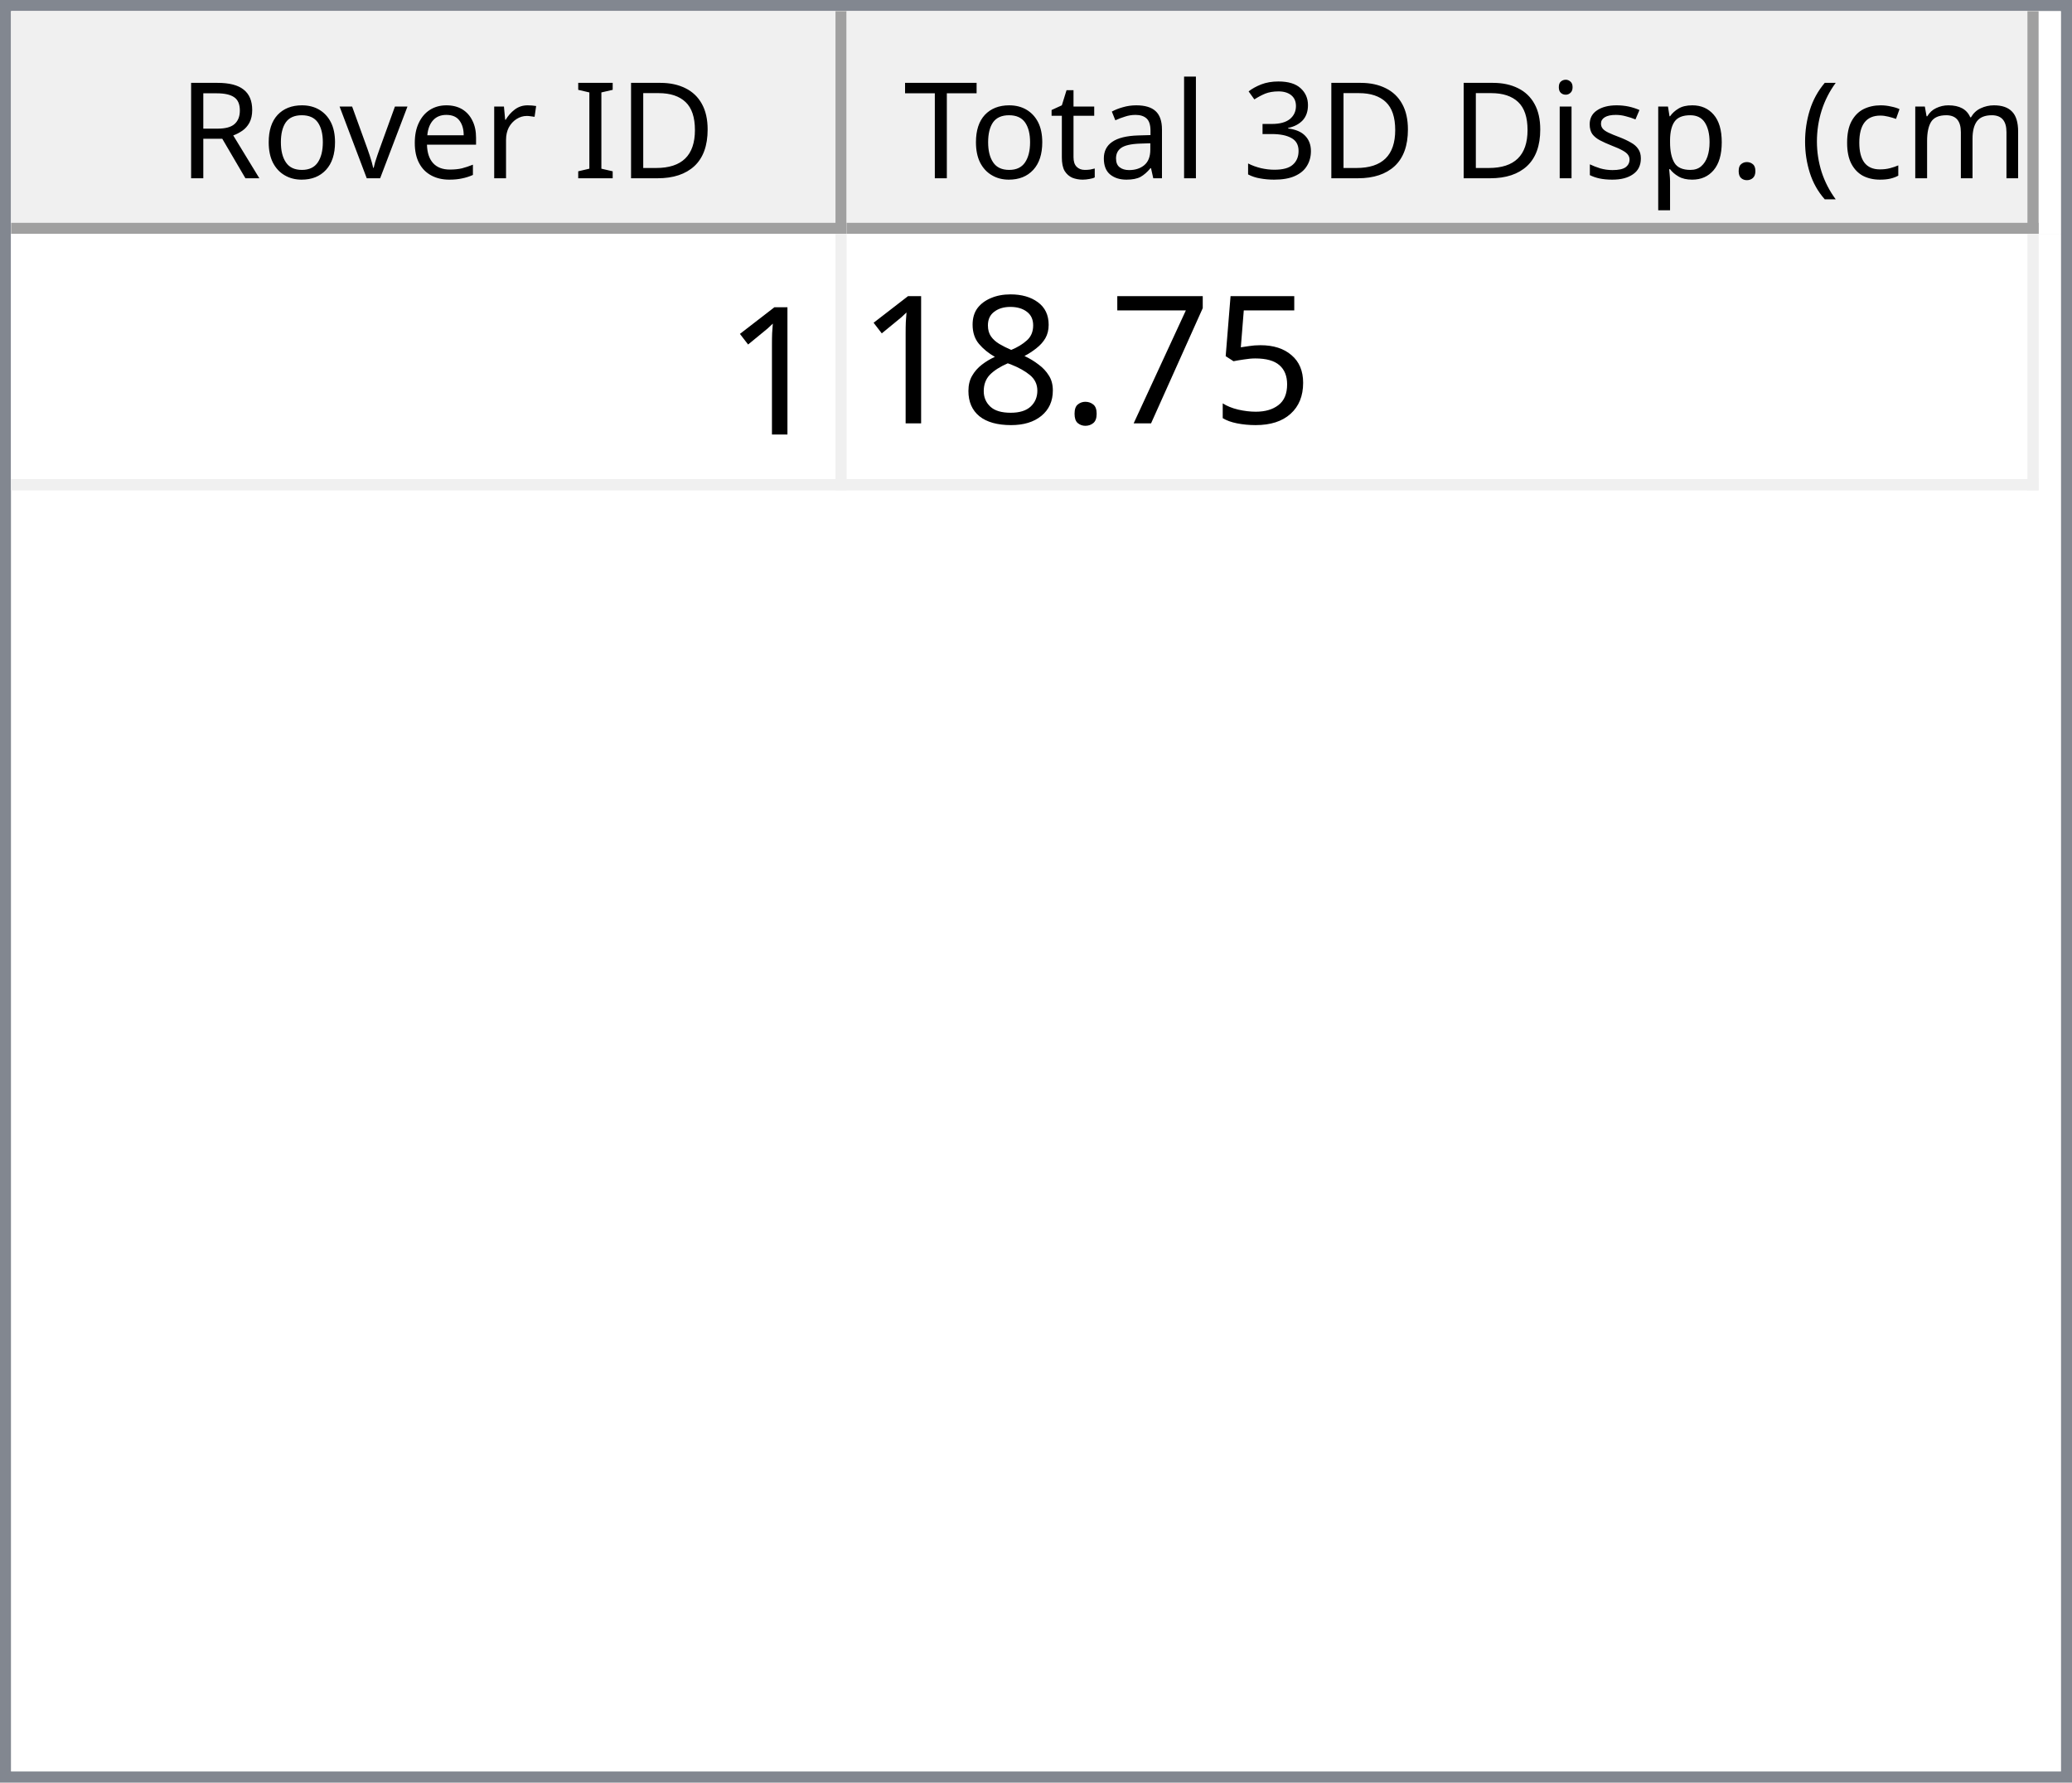
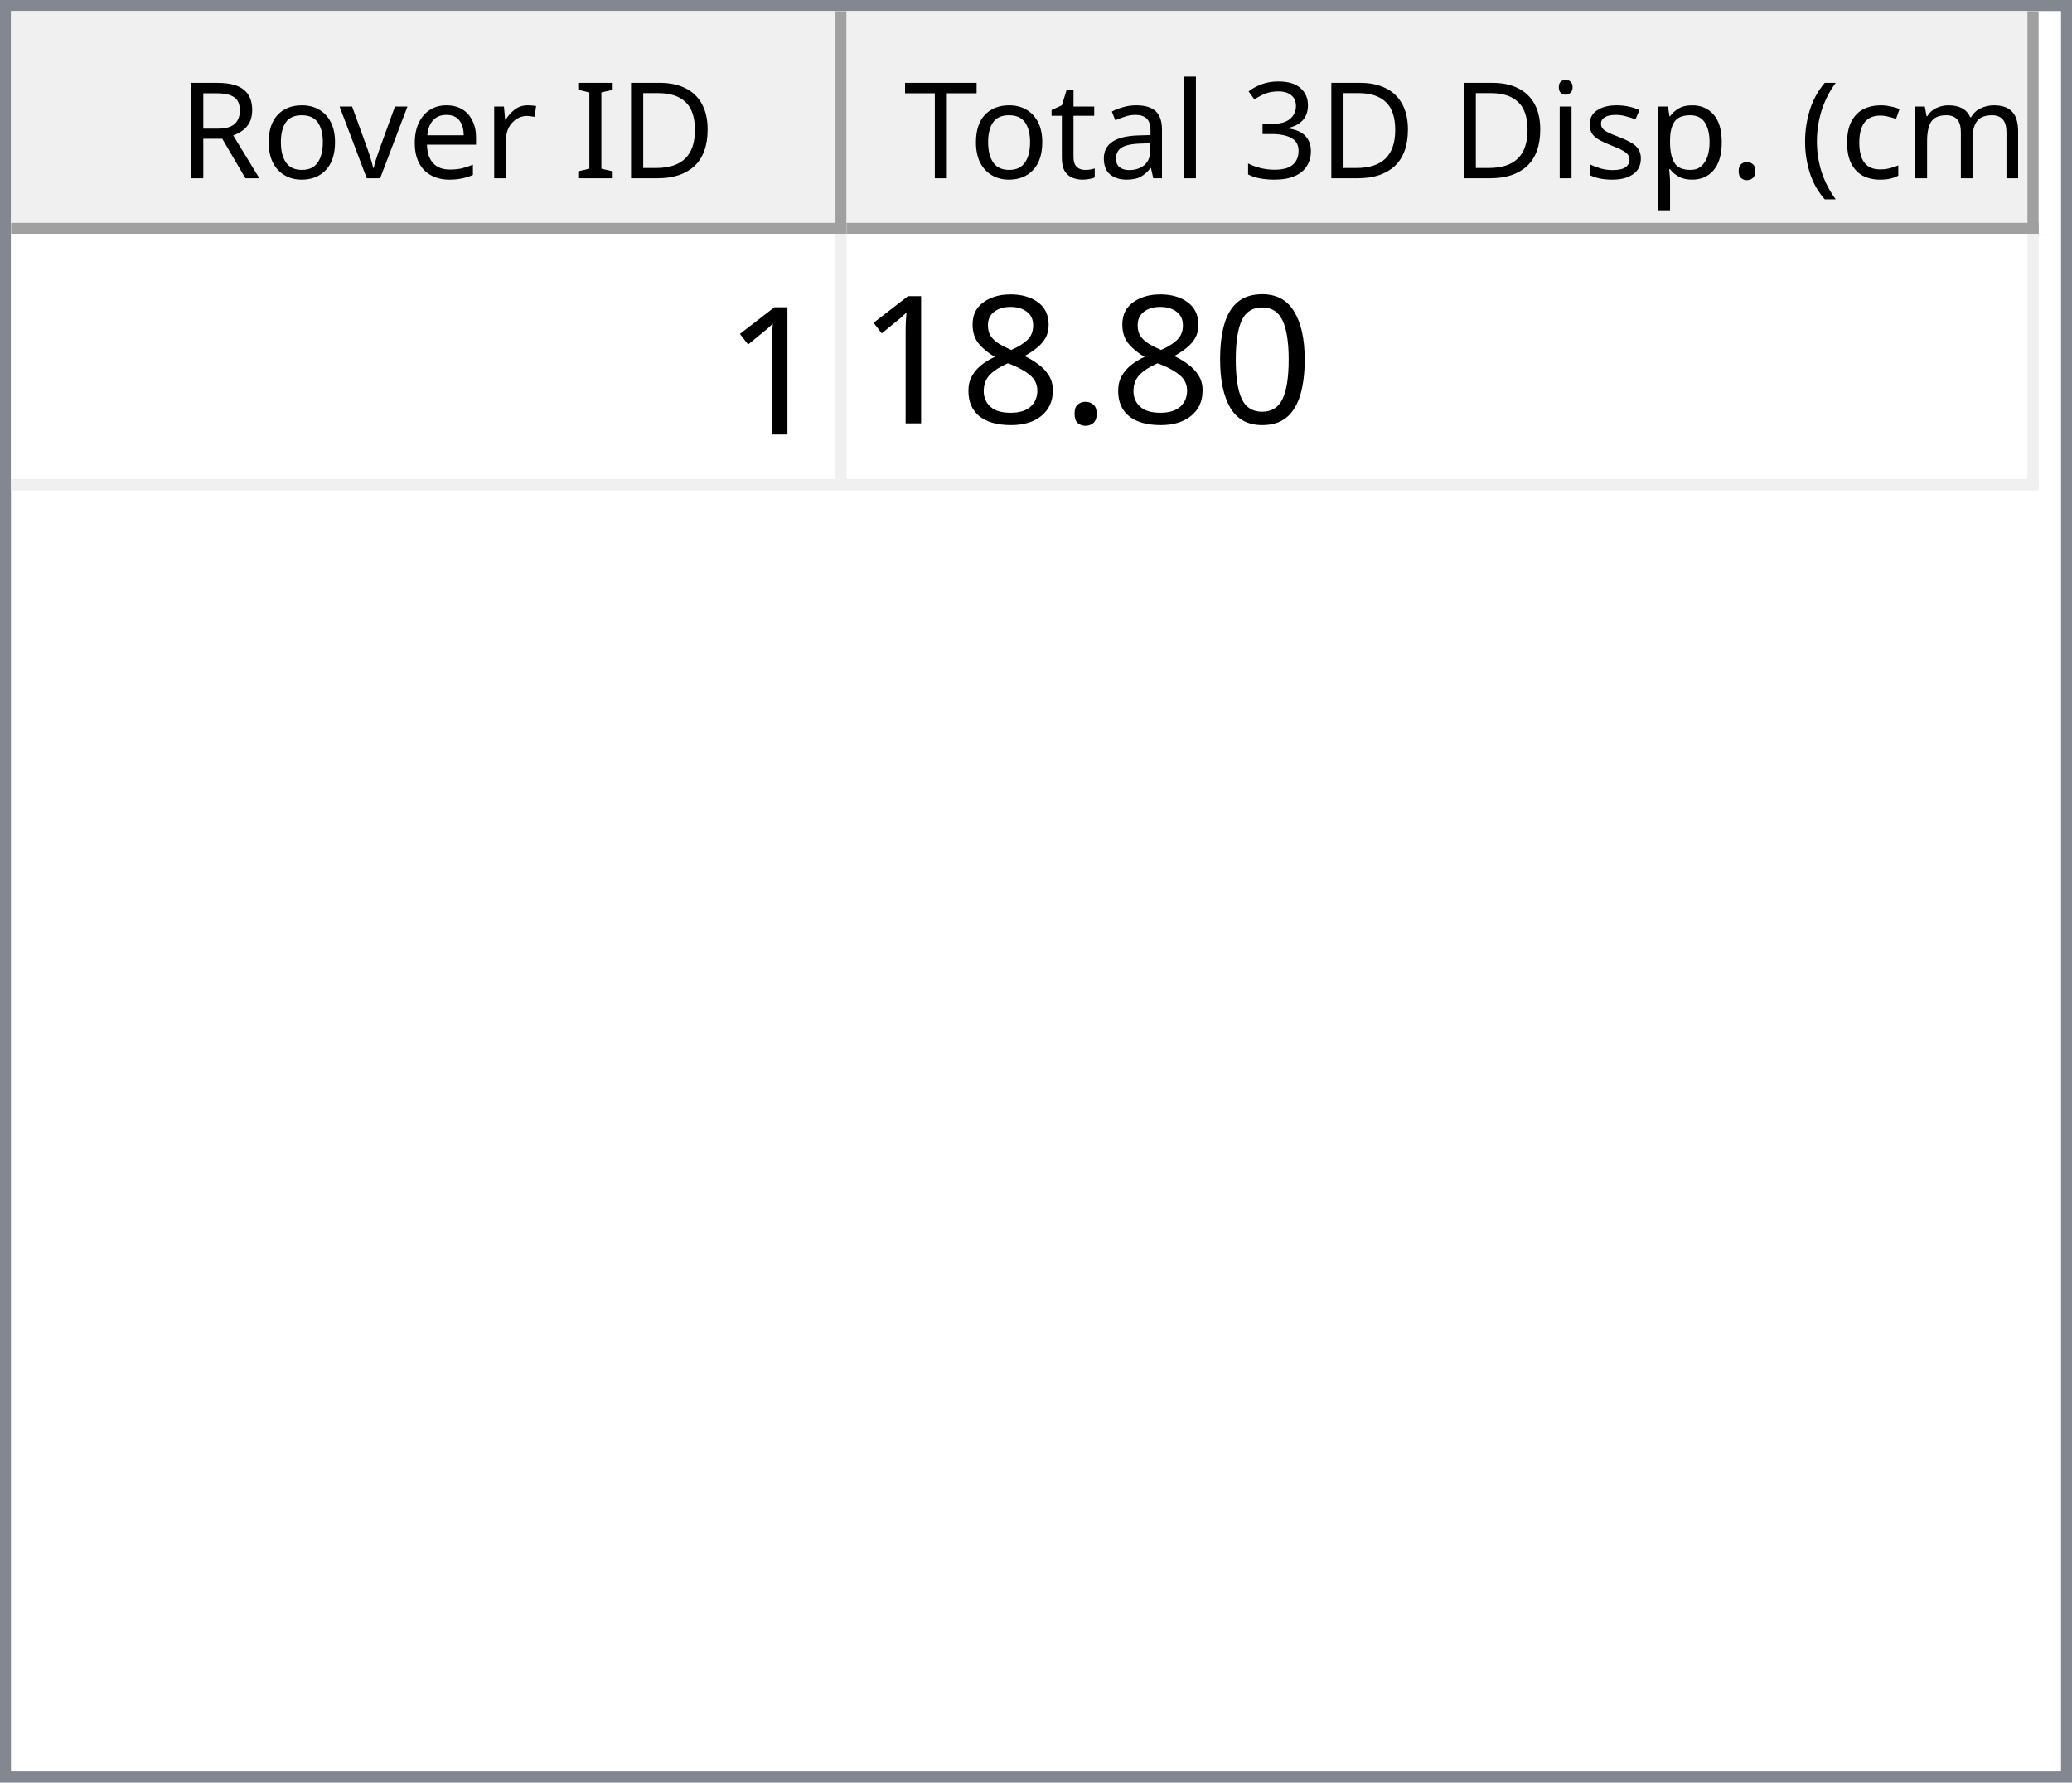
<svg xmlns="http://www.w3.org/2000/svg" style="fill-opacity:1; color-rendering:auto; color-interpolation:auto; text-rendering:auto; stroke:black; stroke-linecap:square; stroke-miterlimit:10; shape-rendering:auto; stroke-opacity:1; fill:black; stroke-dasharray:none; font-weight:normal; stroke-width:1; font-family:'Dialog'; font-style:normal; stroke-linejoin:miter; font-size:12px; stroke-dashoffset:0; image-rendering:auto;" width="186" height="160">
  <defs id="genericDefs" />
  <g>
    <defs id="defs1">
      <clipPath clipPathUnits="userSpaceOnUse" id="clipPath1">
        <path d="M0 0 L186 0 L186 160 L0 160 L0 0 Z" />
      </clipPath>
      <clipPath clipPathUnits="userSpaceOnUse" id="clipPath2">
        <path d="M0 0 L0 160 L186 160 L186 0 Z" />
      </clipPath>
      <clipPath clipPathUnits="userSpaceOnUse" id="clipPath3">
        <path d="M0 0 L0 20 L184 20 L184 0 Z" />
      </clipPath>
      <clipPath clipPathUnits="userSpaceOnUse" id="clipPath4">
        <path d="M0 0 L0 20 L75 20 L75 0 Z" />
      </clipPath>
      <clipPath clipPathUnits="userSpaceOnUse" id="clipPath5">
        <path d="M1 1 L1 19 L74 19 L74 1 Z" />
      </clipPath>
      <clipPath clipPathUnits="userSpaceOnUse" id="clipPath6">
        <path d="M0 0 L0 18 L73 18 L73 0 Z" />
      </clipPath>
      <clipPath clipPathUnits="userSpaceOnUse" id="clipPath7">
        <path d="M-0.5 -0.5 L-0.5 19.5 L74.5 19.5 L74.5 -0.5 Z" />
      </clipPath>
      <clipPath clipPathUnits="userSpaceOnUse" id="clipPath8">
        <path d="M0 0 L0 20 L107 20 L107 0 Z" />
      </clipPath>
      <clipPath clipPathUnits="userSpaceOnUse" id="clipPath9">
        <path d="M1 1 L1 19 L106 19 L106 1 Z" />
      </clipPath>
      <clipPath clipPathUnits="userSpaceOnUse" id="clipPath10">
        <path d="M0 0 L0 18 L105 18 L105 0 Z" />
      </clipPath>
      <clipPath clipPathUnits="userSpaceOnUse" id="clipPath11">
        <path d="M-0.5 -0.5 L-0.5 19.5 L106.5 19.5 L106.5 -0.5 Z" />
      </clipPath>
      <clipPath clipPathUnits="userSpaceOnUse" id="clipPath12">
        <path d="M0 0 L0 138 L184 138 L184 0 Z" />
      </clipPath>
      <clipPath clipPathUnits="userSpaceOnUse" id="clipPath13">
        <path d="M0 0 L0 23 L182 23 L182 0 Z" />
      </clipPath>
      <clipPath clipPathUnits="userSpaceOnUse" id="clipPath14">
        <path d="M-0.5 -0.5 L-0.5 22.5 L181.5 22.5 L181.5 -0.5 Z" />
      </clipPath>
      <clipPath clipPathUnits="userSpaceOnUse" id="clipPath15">
        <path d="M0 0 L0 22 L74 22 L74 0 Z" />
      </clipPath>
      <clipPath clipPathUnits="userSpaceOnUse" id="clipPath16">
        <path d="M0 0 L0 22 L106 22 L106 0 Z" />
      </clipPath>
      <font horiz-adv-x="64.551" id="font1">
        <font-face ascent="107.91" descent="25.098" units-per-em="100" style="font-style:normal; font-family:Segoe UI; font-weight:normal;" />
        <missing-glyph horiz-adv-x="64.551" d="M8.109 0 L8.109 68.266 L56.453 68.266 L56.453 0 L8.109 0 ZM15.328 7.234 L49.219 7.234 L49.219 61.031 L15.328 61.031 L15.328 7.234 Z" />
        <glyph unicode="D" horiz-adv-x="70.117" d="M9.188 0 L9.188 70.016 L28.516 70.016 Q65.531 70.016 65.531 35.891 Q65.531 19.672 55.25 9.836 Q44.969 0 27.734 0 L9.188 0 ZM17.391 62.594 L17.391 7.422 L27.828 7.422 Q41.609 7.422 49.273 14.797 Q56.938 22.172 56.938 35.688 Q56.938 62.594 28.328 62.594 L17.391 62.594 Z" />
        <glyph unicode="I" horiz-adv-x="26.611" d="M17.391 0 L9.188 0 L9.188 70.016 L17.391 70.016 L17.391 0 Z" />
        <glyph unicode=" " horiz-adv-x="27.393" d="" />
        <glyph unicode="r" horiz-adv-x="34.766" d="M34.188 41.891 Q32.078 43.5 28.125 43.5 Q23 43.5 19.555 38.672 Q16.109 33.844 16.109 25.484 L16.109 0 L8.109 0 L8.109 50 L16.109 50 L16.109 39.703 L16.312 39.703 Q18.016 44.969 21.531 47.922 Q25.047 50.875 29.391 50.875 Q32.516 50.875 34.188 50.203 L34.188 41.891 Z" />
        <glyph unicode="e" horiz-adv-x="52.295" d="M48.297 23 L12.984 23 Q13.188 14.656 17.484 10.109 Q21.781 5.562 29.297 5.562 Q37.75 5.562 44.828 11.141 L44.828 3.609 Q38.234 -1.172 27.391 -1.172 Q16.797 -1.172 10.742 5.641 Q4.688 12.453 4.688 24.812 Q4.688 36.469 11.305 43.82 Q17.922 51.172 27.734 51.172 Q37.547 51.172 42.922 44.828 Q48.297 38.484 48.297 27.203 L48.297 23 ZM40.094 29.781 Q40.047 36.719 36.75 40.578 Q33.453 44.438 27.594 44.438 Q21.922 44.438 17.969 40.383 Q14.016 36.328 13.094 29.781 L40.094 29.781 Z" />
        <glyph unicode="v" horiz-adv-x="47.9" d="M47.406 50 L27.484 0 L19.625 0 L0.688 50 L9.469 50 L22.172 13.672 Q23.578 9.672 23.922 6.688 L24.125 6.688 Q24.609 10.453 25.688 13.484 L38.969 50 L47.406 50 Z" />
        <glyph unicode="o" horiz-adv-x="58.594" d="M29 -1.172 Q17.922 -1.172 11.305 5.836 Q4.688 12.844 4.688 24.422 Q4.688 37.016 11.57 44.094 Q18.453 51.172 30.172 51.172 Q41.359 51.172 47.633 44.289 Q53.906 37.406 53.906 25.203 Q53.906 13.234 47.141 6.031 Q40.375 -1.172 29 -1.172 ZM29.594 44.438 Q21.875 44.438 17.383 39.188 Q12.891 33.938 12.891 24.703 Q12.891 15.828 17.43 10.695 Q21.969 5.562 29.594 5.562 Q37.359 5.562 41.531 10.594 Q45.703 15.625 45.703 24.906 Q45.703 34.281 41.531 39.359 Q37.359 44.438 29.594 44.438 Z" />
        <glyph unicode="R" horiz-adv-x="59.814" d="M59.375 0 L49.609 0 L37.891 19.625 Q36.281 22.359 34.766 24.289 Q33.25 26.219 31.664 27.438 Q30.078 28.656 28.25 29.219 Q26.422 29.781 24.125 29.781 L17.391 29.781 L17.391 0 L9.188 0 L9.188 70.016 L30.078 70.016 Q34.672 70.016 38.555 68.867 Q42.438 67.719 45.289 65.375 Q48.141 63.031 49.758 59.547 Q51.375 56.062 51.375 51.375 Q51.375 47.703 50.273 44.656 Q49.172 41.609 47.148 39.211 Q45.125 36.812 42.266 35.133 Q39.406 33.453 35.844 32.516 L35.844 32.328 Q37.594 31.547 38.891 30.547 Q40.188 29.547 41.359 28.18 Q42.531 26.812 43.68 25.078 Q44.828 23.344 46.234 21.047 L59.375 0 ZM17.391 62.594 L17.391 37.203 L28.516 37.203 Q31.594 37.203 34.203 38.133 Q36.812 39.062 38.719 40.797 Q40.625 42.531 41.703 45.047 Q42.781 47.562 42.781 50.688 Q42.781 56.297 39.141 59.445 Q35.5 62.594 28.609 62.594 L17.391 62.594 Z" />
        <glyph unicode=")" horiz-adv-x="30.176" d="M8.297 -15.922 L1.172 -15.922 Q16.406 2.344 16.406 26.812 Q16.406 51.469 1.078 70.016 L8.297 70.016 Q23.531 52.156 23.531 26.703 Q23.531 1.375 8.297 -15.922 Z" />
        <glyph unicode="m" horiz-adv-x="86.133" d="M79.109 0 L71.094 0 L71.094 28.719 Q71.094 37.016 68.531 40.727 Q65.969 44.438 59.906 44.438 Q54.781 44.438 51.195 39.75 Q47.609 35.062 47.609 28.516 L47.609 0 L39.594 0 L39.594 29.688 Q39.594 44.438 28.219 44.438 Q22.953 44.438 19.531 40.016 Q16.109 35.594 16.109 28.516 L16.109 0 L8.109 0 L8.109 50 L16.109 50 L16.109 42.094 L16.312 42.094 Q21.625 51.172 31.844 51.172 Q36.969 51.172 40.773 48.312 Q44.578 45.453 46 40.828 Q51.562 51.172 62.594 51.172 Q79.109 51.172 79.109 30.812 L79.109 0 Z" />
        <glyph unicode="c" horiz-adv-x="46.191" d="M42.188 2.297 Q36.422 -1.172 28.516 -1.172 Q17.828 -1.172 11.258 5.789 Q4.688 12.75 4.688 23.828 Q4.688 36.188 11.766 43.68 Q18.844 51.172 30.672 51.172 Q37.25 51.172 42.281 48.734 L42.281 40.531 Q36.719 44.438 30.375 44.438 Q22.703 44.438 17.797 38.945 Q12.891 33.453 12.891 24.516 Q12.891 15.719 17.508 10.641 Q22.125 5.562 29.891 5.562 Q36.422 5.562 42.188 9.906 L42.188 2.297 Z" />
        <glyph unicode="(" horiz-adv-x="30.176" d="M29.109 -15.922 L21.969 -15.922 Q6.844 1.375 6.844 26.703 Q6.844 52.156 21.969 70.016 L29.203 70.016 Q13.875 51.469 13.875 26.812 Q13.875 2.344 29.109 -15.922 Z" />
        <glyph unicode="." horiz-adv-x="21.68" d="M10.891 -1.078 Q8.641 -1.078 7.055 0.539 Q5.469 2.156 5.469 4.391 Q5.469 6.641 7.055 8.273 Q8.641 9.906 10.891 9.906 Q13.188 9.906 14.797 8.273 Q16.406 6.641 16.406 4.391 Q16.406 2.156 14.797 0.539 Q13.188 -1.078 10.891 -1.078 Z" />
        <glyph unicode="p" horiz-adv-x="58.789" d="M16.312 7.234 L16.109 7.234 L16.109 -23 L8.109 -23 L8.109 50 L16.109 50 L16.109 41.219 L16.312 41.219 Q22.219 51.172 33.594 51.172 Q43.266 51.172 48.688 44.461 Q54.109 37.75 54.109 26.469 Q54.109 13.922 48 6.375 Q41.891 -1.172 31.297 -1.172 Q21.578 -1.172 16.312 7.234 ZM16.109 27.391 L16.109 20.406 Q16.109 14.203 20.141 9.883 Q24.172 5.562 30.375 5.562 Q37.641 5.562 41.773 11.133 Q45.906 16.703 45.906 26.609 Q45.906 34.969 42.047 39.703 Q38.188 44.438 31.594 44.438 Q24.609 44.438 20.359 39.578 Q16.109 34.719 16.109 27.391 Z" />
        <glyph unicode="s" horiz-adv-x="42.432" d="M5.078 1.812 L5.078 10.406 Q11.625 5.562 19.484 5.562 Q30.031 5.562 30.031 12.594 Q30.031 14.594 29.125 15.992 Q28.219 17.391 26.68 18.461 Q25.141 19.531 23.07 20.383 Q21 21.234 18.609 22.172 Q15.281 23.484 12.766 24.828 Q10.25 26.172 8.57 27.859 Q6.891 29.547 6.031 31.695 Q5.172 33.844 5.172 36.719 Q5.172 40.234 6.789 42.945 Q8.406 45.656 11.086 47.484 Q13.766 49.312 17.211 50.242 Q20.656 51.172 24.312 51.172 Q30.812 51.172 35.938 48.922 L35.938 40.828 Q30.422 44.438 23.25 44.438 Q21 44.438 19.195 43.922 Q17.391 43.406 16.094 42.477 Q14.797 41.547 14.086 40.258 Q13.375 38.969 13.375 37.406 Q13.375 35.453 14.086 34.133 Q14.797 32.812 16.164 31.789 Q17.531 30.766 19.484 29.938 Q21.438 29.109 23.922 28.125 Q27.25 26.859 29.883 25.516 Q32.516 24.172 34.375 22.484 Q36.234 20.797 37.234 18.602 Q38.234 16.406 38.234 13.375 Q38.234 9.672 36.602 6.938 Q34.969 4.203 32.234 2.398 Q29.5 0.594 25.93 -0.289 Q22.359 -1.172 18.453 -1.172 Q10.75 -1.172 5.078 1.812 Z" />
        <glyph unicode="i" horiz-adv-x="24.219" d="M12.203 62.703 Q10.062 62.703 8.547 64.164 Q7.031 65.625 7.031 67.875 Q7.031 70.125 8.547 71.609 Q10.062 73.094 12.203 73.094 Q14.406 73.094 15.945 71.609 Q17.484 70.125 17.484 67.875 Q17.484 65.719 15.945 64.211 Q14.406 62.703 12.203 62.703 ZM16.109 0 L8.109 0 L8.109 50 L16.109 50 L16.109 0 Z" />
        <glyph unicode="3" horiz-adv-x="53.906" d="M46.531 19.828 Q46.531 15.094 44.75 11.211 Q42.969 7.328 39.719 4.57 Q36.469 1.812 31.93 0.297 Q27.391 -1.219 21.922 -1.219 Q11.922 -1.219 6 2.594 L6 11.188 Q13.094 5.609 22.219 5.609 Q25.875 5.609 28.828 6.539 Q31.781 7.469 33.906 9.227 Q36.031 10.984 37.18 13.477 Q38.328 15.969 38.328 19.094 Q38.328 32.812 18.797 32.812 L12.984 32.812 L12.984 39.594 L18.5 39.594 Q35.797 39.594 35.797 52.484 Q35.797 64.406 22.609 64.406 Q15.188 64.406 8.688 59.422 L8.688 67.188 Q15.375 71.188 24.609 71.188 Q29 71.188 32.57 69.969 Q36.141 68.75 38.68 66.555 Q41.219 64.359 42.609 61.281 Q44 58.203 44 54.5 Q44 40.672 30.031 36.719 L30.031 36.531 Q33.594 36.141 36.625 34.797 Q39.656 33.453 41.852 31.305 Q44.047 29.156 45.289 26.25 Q46.531 23.344 46.531 19.828 Z" />
        <glyph unicode="l" horiz-adv-x="24.219" d="M16.109 0 L8.109 0 L8.109 74.031 L16.109 74.031 L16.109 0 Z" />
        <glyph unicode="a" horiz-adv-x="50.879" d="M43.891 0 L35.891 0 L35.891 7.812 L35.688 7.812 Q30.469 -1.172 20.312 -1.172 Q12.844 -1.172 8.617 2.781 Q4.391 6.734 4.391 13.281 Q4.391 27.297 20.906 29.594 L35.891 31.688 Q35.891 44.438 25.594 44.438 Q16.547 44.438 9.281 38.281 L9.281 46.484 Q16.656 51.172 26.266 51.172 Q43.891 51.172 43.891 32.516 L43.891 0 ZM35.891 25.297 L23.828 23.641 Q18.266 22.859 15.43 20.875 Q12.594 18.891 12.594 13.875 Q12.594 10.203 15.211 7.883 Q17.828 5.562 22.172 5.562 Q28.125 5.562 32.008 9.742 Q35.891 13.922 35.891 20.312 L35.891 25.297 Z" />
        <glyph unicode="t" horiz-adv-x="33.887" d="M31.297 0.484 Q28.469 -1.078 23.828 -1.078 Q10.688 -1.078 10.688 13.578 L10.688 43.172 L2.094 43.172 L2.094 50 L10.688 50 L10.688 62.203 L18.703 64.797 L18.703 50 L31.297 50 L31.297 43.172 L18.703 43.172 L18.703 14.984 Q18.703 9.969 20.414 7.82 Q22.125 5.672 26.078 5.672 Q29.109 5.672 31.297 7.328 L31.297 0.484 Z" />
        <glyph unicode="T" horiz-adv-x="52.393" d="M50.594 62.594 L30.375 62.594 L30.375 0 L22.172 0 L22.172 62.594 L2 62.594 L2 70.016 L50.594 70.016 L50.594 62.594 Z" />
      </font>
      <font horiz-adv-x="75.0" id="font2">
        <font-face ascent="100.537" descent="21.973" units-per-em="100" style="font-style:normal; font-family:sans-serif; font-weight:normal;" />
        <missing-glyph horiz-adv-x="75.0" d="M12.5 0 L12.5 62.5 L62.5 62.5 L62.5 0 L12.5 0 ZM14.062 1.562 L60.938 1.562 L60.938 60.938 L14.062 60.938 L14.062 1.562 Z" />
        <glyph unicode="1" horiz-adv-x="55.615" d="M37.25 0 L28.469 0 L28.469 56 Q25.297 52.984 20.141 49.953 Q14.984 46.922 10.891 45.406 L10.891 53.906 Q18.266 57.375 23.781 62.305 Q29.297 67.234 31.594 71.875 L37.25 71.875 L37.25 0 Z" />
-         <glyph unicode="5" horiz-adv-x="55.615" d="M4.156 18.75 L13.375 19.531 Q14.406 12.797 18.141 9.398 Q21.875 6 27.156 6 Q33.5 6 37.891 10.789 Q42.281 15.578 42.281 23.484 Q42.281 31 38.062 35.352 Q33.844 39.703 27 39.703 Q22.75 39.703 19.336 37.773 Q15.922 35.844 13.969 32.766 L5.719 33.844 L12.641 70.609 L48.25 70.609 L48.25 62.203 L19.672 62.203 L15.828 42.969 Q22.266 47.469 29.344 47.469 Q38.719 47.469 45.164 40.969 Q51.609 34.469 51.609 24.266 Q51.609 14.547 45.953 7.469 Q39.062 -1.219 27.156 -1.219 Q17.391 -1.219 11.211 4.25 Q5.031 9.719 4.156 18.75 Z" />
-         <glyph unicode="7" horiz-adv-x="55.615" d="M4.734 62.203 L4.734 70.656 L51.078 70.656 L51.078 63.812 Q44.234 56.547 37.523 44.484 Q30.812 32.422 27.156 19.672 Q24.516 10.688 23.781 0 L14.75 0 Q14.891 8.453 18.062 20.414 Q21.234 32.375 27.172 43.484 Q33.109 54.594 39.797 62.203 L4.734 62.203 Z" />
+         <glyph unicode="0" horiz-adv-x="55.615" d="M4.156 35.297 Q4.156 48 6.766 55.742 Q9.375 63.484 14.523 67.68 Q19.672 71.875 27.484 71.875 Q33.25 71.875 37.594 69.555 Q41.938 67.234 44.773 62.867 Q47.609 58.5 49.219 52.227 Q50.828 45.953 50.828 35.297 Q50.828 22.703 48.242 14.969 Q45.656 7.234 40.508 3.008 Q35.359 -1.219 27.484 -1.219 Q17.141 -1.219 11.234 6.203 Q4.156 15.141 4.156 35.297 ZM13.188 35.297 Q13.188 17.672 17.312 11.836 Q21.438 6 27.484 6 Q33.547 6 37.672 11.859 Q41.797 17.719 41.797 35.297 Q41.797 52.984 37.672 58.789 Q33.547 64.594 27.391 64.594 Q21.344 64.594 17.719 59.469 Q13.188 52.938 13.188 35.297 Z" />
        <glyph unicode="." horiz-adv-x="27.783" d="M9.078 0 L9.078 10.016 L19.094 10.016 L19.094 0 L9.078 0 Z" />
        <glyph unicode="8" horiz-adv-x="55.615" d="M17.672 38.812 Q12.203 40.828 9.57 44.539 Q6.938 48.25 6.938 53.422 Q6.938 61.234 12.555 66.555 Q18.172 71.875 27.484 71.875 Q36.859 71.875 42.578 66.43 Q48.297 60.984 48.297 53.172 Q48.297 48.188 45.68 44.508 Q43.062 40.828 37.75 38.812 Q44.344 36.672 47.781 31.883 Q51.219 27.094 51.219 20.453 Q51.219 11.281 44.727 5.031 Q38.234 -1.219 27.641 -1.219 Q17.047 -1.219 10.547 5.055 Q4.047 11.328 4.047 20.703 Q4.047 27.688 7.594 32.398 Q11.141 37.109 17.672 38.812 ZM15.922 53.719 Q15.922 48.641 19.195 45.414 Q22.469 42.188 27.688 42.188 Q32.766 42.188 36.016 45.383 Q39.266 48.578 39.266 53.219 Q39.266 58.062 35.914 61.359 Q32.562 64.656 27.594 64.656 Q22.562 64.656 19.242 61.43 Q15.922 58.203 15.922 53.719 ZM13.094 20.656 Q13.094 16.891 14.875 13.375 Q16.656 9.859 20.172 7.93 Q23.688 6 27.734 6 Q34.031 6 38.133 10.055 Q42.234 14.109 42.234 20.359 Q42.234 26.703 38.016 30.859 Q33.797 35.016 27.438 35.016 Q21.234 35.016 17.164 30.914 Q13.094 26.812 13.094 20.656 Z" />
      </font>
    </defs>
    <g style="fill:white; stroke:white;">
      <rect x="0" y="0" width="186" style="clip-path:url(#clipPath1); stroke:none;" height="160" />
    </g>
    <g style="fill:white; text-rendering:optimizeSpeed; color-rendering:optimizeSpeed; image-rendering:optimizeSpeed; shape-rendering:crispEdges; stroke:white; color-interpolation:sRGB;">
      <rect x="0" width="186" height="160" y="0" style="stroke:none;" />
      <path style="stroke:none;" d="M0 160 L186 160 L186 0 L0 0 Z" />
    </g>
    <g style="fill:rgb(240,240,240); font-family:'Segoe UI'; stroke:rgb(240,240,240);">
      <rect x="0" y="0" width="186" style="clip-path:url(#clipPath2); stroke:none;" height="160" />
    </g>
    <g style="fill:rgb(130,135,144); font-family:'Segoe UI'; stroke:rgb(130,135,144);">
      <path d="M0 0 L186 0 L186 160 L0 160 L0 0 ZM1 1 L185 1 L185 159 L1 159 L1 1 Z" style="fill-rule:evenodd; clip-path:url(#clipPath2); stroke:none;" />
    </g>
    <g style="fill:white; font-family:'Segoe UI'; stroke:white;" transform="translate(1,1)">
      <rect x="0" y="0" width="184" style="clip-path:url(#clipPath3); stroke:none;" height="20" />
    </g>
    <g style="fill:rgb(240,240,240); font-family:'Segoe UI'; stroke:rgb(240,240,240);" transform="translate(1,1)">
      <rect x="0" y="0" width="75" style="clip-path:url(#clipPath4); stroke:none;" height="20" />
    </g>
    <g style="font-family:'Segoe UI';" transform="translate(2,2)">
      <text x="14" xml:space="preserve" y="14" style="clip-path:url(#clipPath6); stroke:none;">Rover ID</text>
    </g>
    <g style="fill:rgb(160,160,160); font-family:'Segoe UI'; stroke:rgb(160,160,160); stroke-linejoin:bevel;" transform="translate(1.5,1.5)">
      <line x1="74" x2="74" y1="0" style="fill:none; clip-path:url(#clipPath7);" y2="19" />
    </g>
    <g style="fill:rgb(160,160,160); font-family:'Segoe UI'; stroke:rgb(160,160,160); stroke-linejoin:bevel;" transform="matrix(1,0,0,1,1,1) translate(0.5,0.5)">
      <line x1="0" x2="74" y1="19" style="fill:none; clip-path:url(#clipPath7);" y2="19" />
    </g>
    <g style="fill:rgb(240,240,240); font-family:'Segoe UI'; stroke:rgb(240,240,240);" transform="translate(76,1)">
      <rect x="0" y="0" width="107" style="clip-path:url(#clipPath8); stroke:none;" height="20" />
    </g>
    <g style="font-family:'Segoe UI';" transform="translate(77,2)">
      <text x="1" xml:space="preserve" y="14" style="clip-path:url(#clipPath10); stroke:none;"> Total 3D Disp. (cm)</text>
    </g>
    <g style="fill:rgb(160,160,160); font-family:'Segoe UI'; stroke:rgb(160,160,160); stroke-linejoin:bevel;" transform="translate(76.5,1.5)">
      <line x1="106" x2="106" y1="0" style="fill:none; clip-path:url(#clipPath11);" y2="19" />
    </g>
    <g style="fill:rgb(160,160,160); font-family:'Segoe UI'; stroke:rgb(160,160,160); stroke-linejoin:bevel;" transform="matrix(1,0,0,1,76,1) translate(0.5,0.5)">
      <line x1="0" x2="106" y1="19" style="fill:none; clip-path:url(#clipPath11);" y2="19" />
    </g>
    <g style="fill:white; font-family:'Segoe UI'; stroke:white;" transform="translate(1,21)">
      <rect x="0" y="0" width="184" style="clip-path:url(#clipPath12); stroke:none;" height="138" />
    </g>
    <g style="fill:rgb(240,240,240); font-size:16px; font-family:sans-serif; stroke:rgb(240,240,240);" transform="translate(1,21)">
      <rect x="0" y="0" width="182" style="clip-path:url(#clipPath13); stroke:none;" height="23" />
      <line transform="translate(0.5,0.5)" x1="0" x2="181" y1="22" style="clip-path:url(#clipPath14); fill:none; stroke-linejoin:bevel;" y2="22" />
    </g>
    <g transform="matrix(1,0,0,1,1,21) translate(0.5,0.5)" style="fill:rgb(240,240,240); font-size:16px; font-family:sans-serif; stroke:rgb(240,240,240); stroke-linejoin:bevel;">
      <line x1="74" x2="74" y1="0" style="fill:none; clip-path:url(#clipPath14);" y2="22" />
    </g>
    <g transform="matrix(1,0,0,1,1,21) translate(0.5,0.5)" style="fill:rgb(240,240,240); font-size:16px; font-family:sans-serif; stroke:rgb(240,240,240); stroke-linejoin:bevel;">
      <line x1="181" x2="181" y1="0" style="fill:none; clip-path:url(#clipPath14);" y2="22" />
    </g>
    <g style="fill:white; font-size:16px; font-family:sans-serif; stroke:white;" transform="matrix(1,0,0,1,1,21)">
      <rect x="0" y="0" width="74" style="clip-path:url(#clipPath15); stroke:none;" height="22" />
      <text x="64" y="18" style="fill:black; clip-path:url(#clipPath15); stroke:none;" xml:space="preserve">1</text>
    </g>
    <g style="fill:white; font-size:16px; font-family:sans-serif; stroke:white;" transform="matrix(1,0,0,1,1,21) translate(75,0)">
      <rect x="0" y="0" width="106" style="clip-path:url(#clipPath16); stroke:none;" height="22" />
-       <text x="1" y="17" style="fill:black; clip-path:url(#clipPath16); stroke:none;" xml:space="preserve">18.75</text>
+       <text x="1" y="17" style="fill:black; clip-path:url(#clipPath16); stroke:none;" xml:space="preserve">18.80</text>
    </g>
  </g>
</svg>
